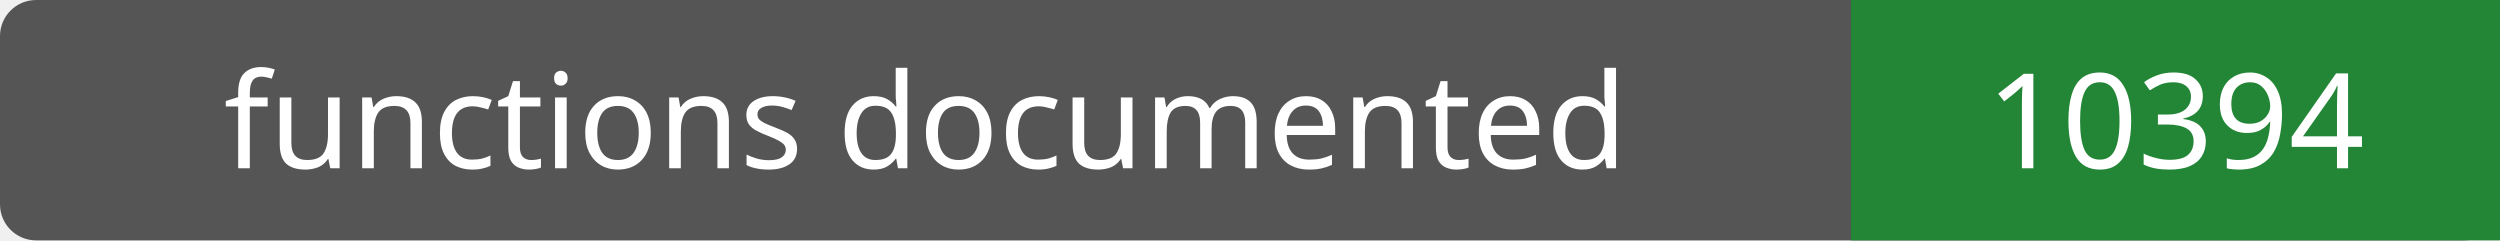
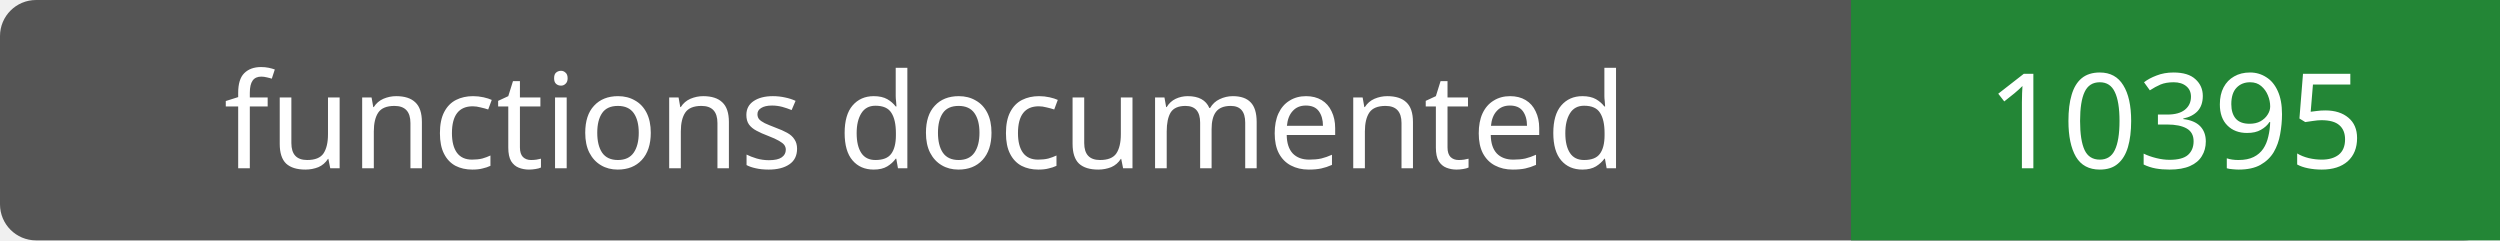
- <svg xmlns="http://www.w3.org/2000/svg" width="208" height="20" role="img" aria-label="functions documented: 10394">
+ <svg xmlns="http://www.w3.org/2000/svg" width="208" height="20" role="img" aria-label="functions documented: 10395">
  <rect width="208" height="20" rx="3" fill="#555" />
  <path fill="#238636" d="M154 0h54v20H154z" />
  <g fill="#fff" text-anchor="middle" font-family="Verdana,sans-serif" font-size="11">
    <text x="77.0" y="14">functions documented</text>
-     <text x="181.0" y="14">10394</text>
+     <text x="181.0" y="14">10395</text>
  </g>
</svg>
